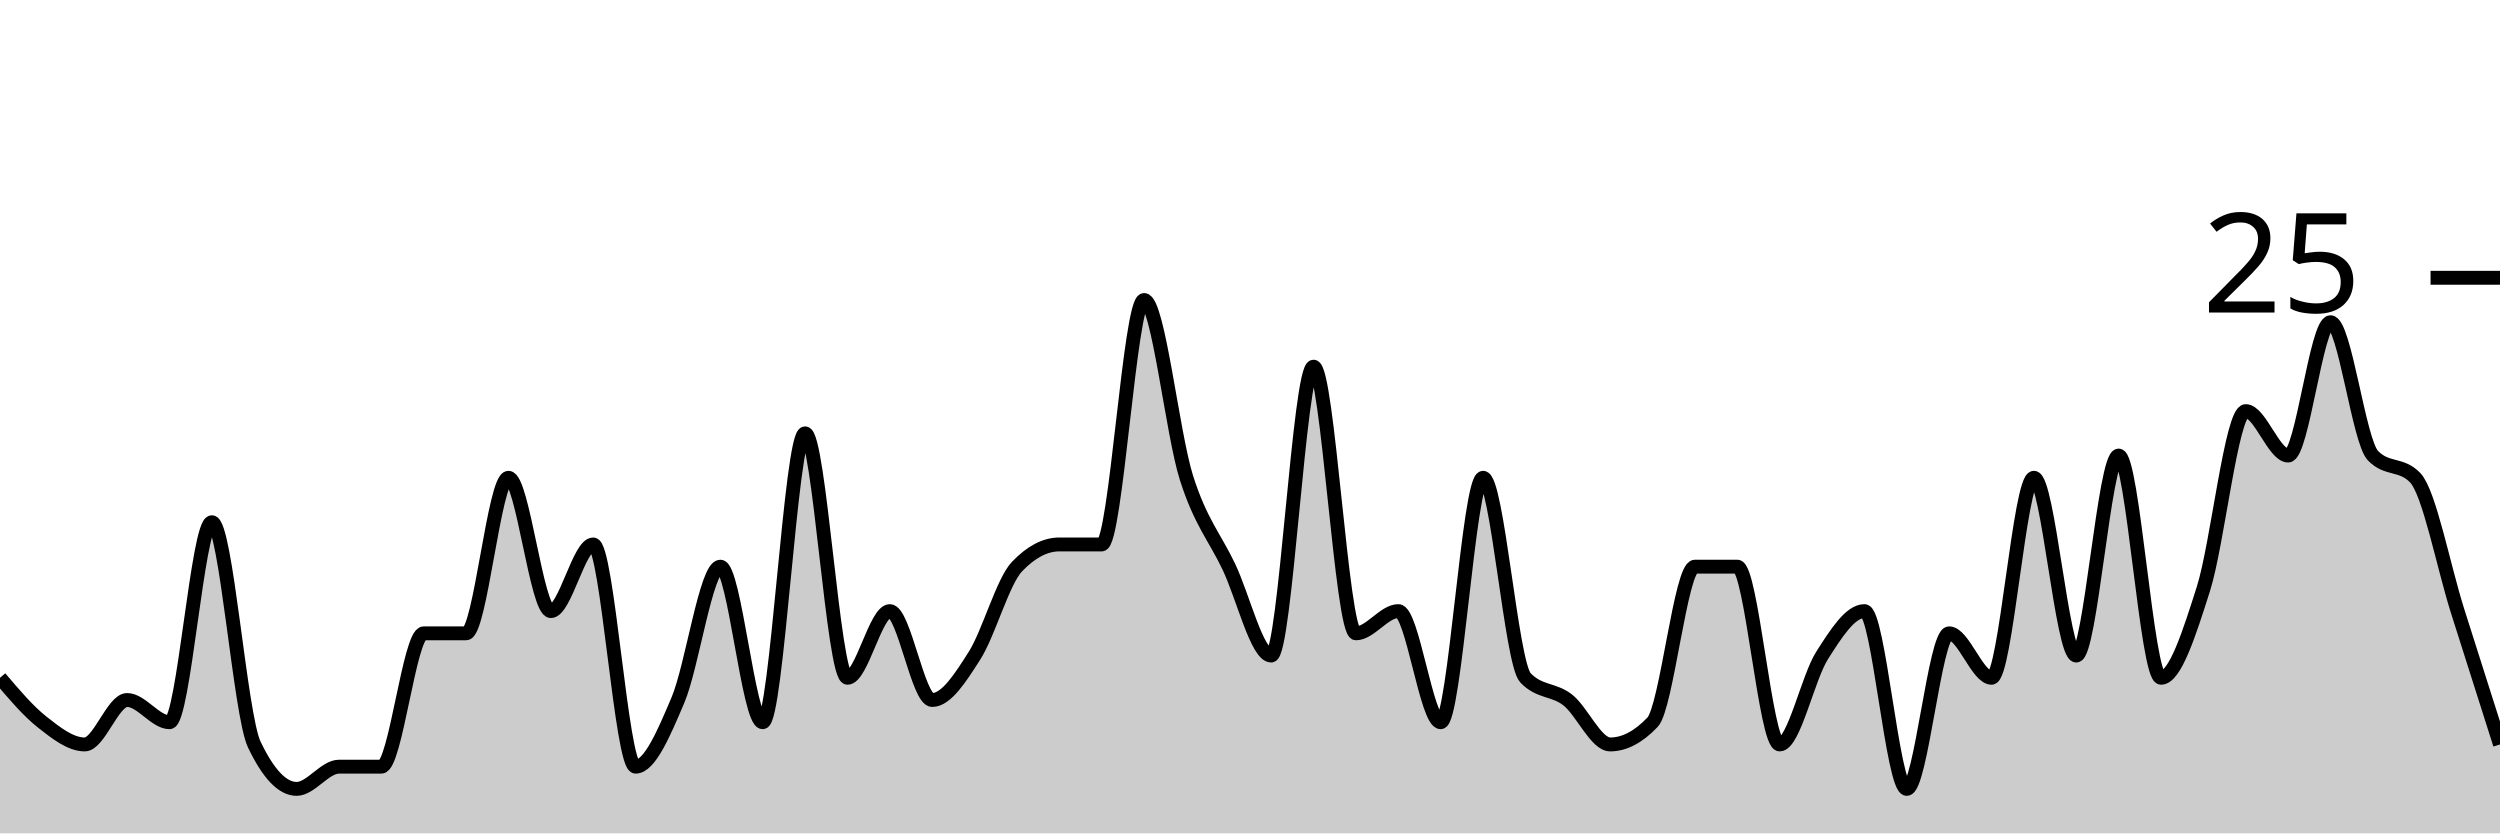
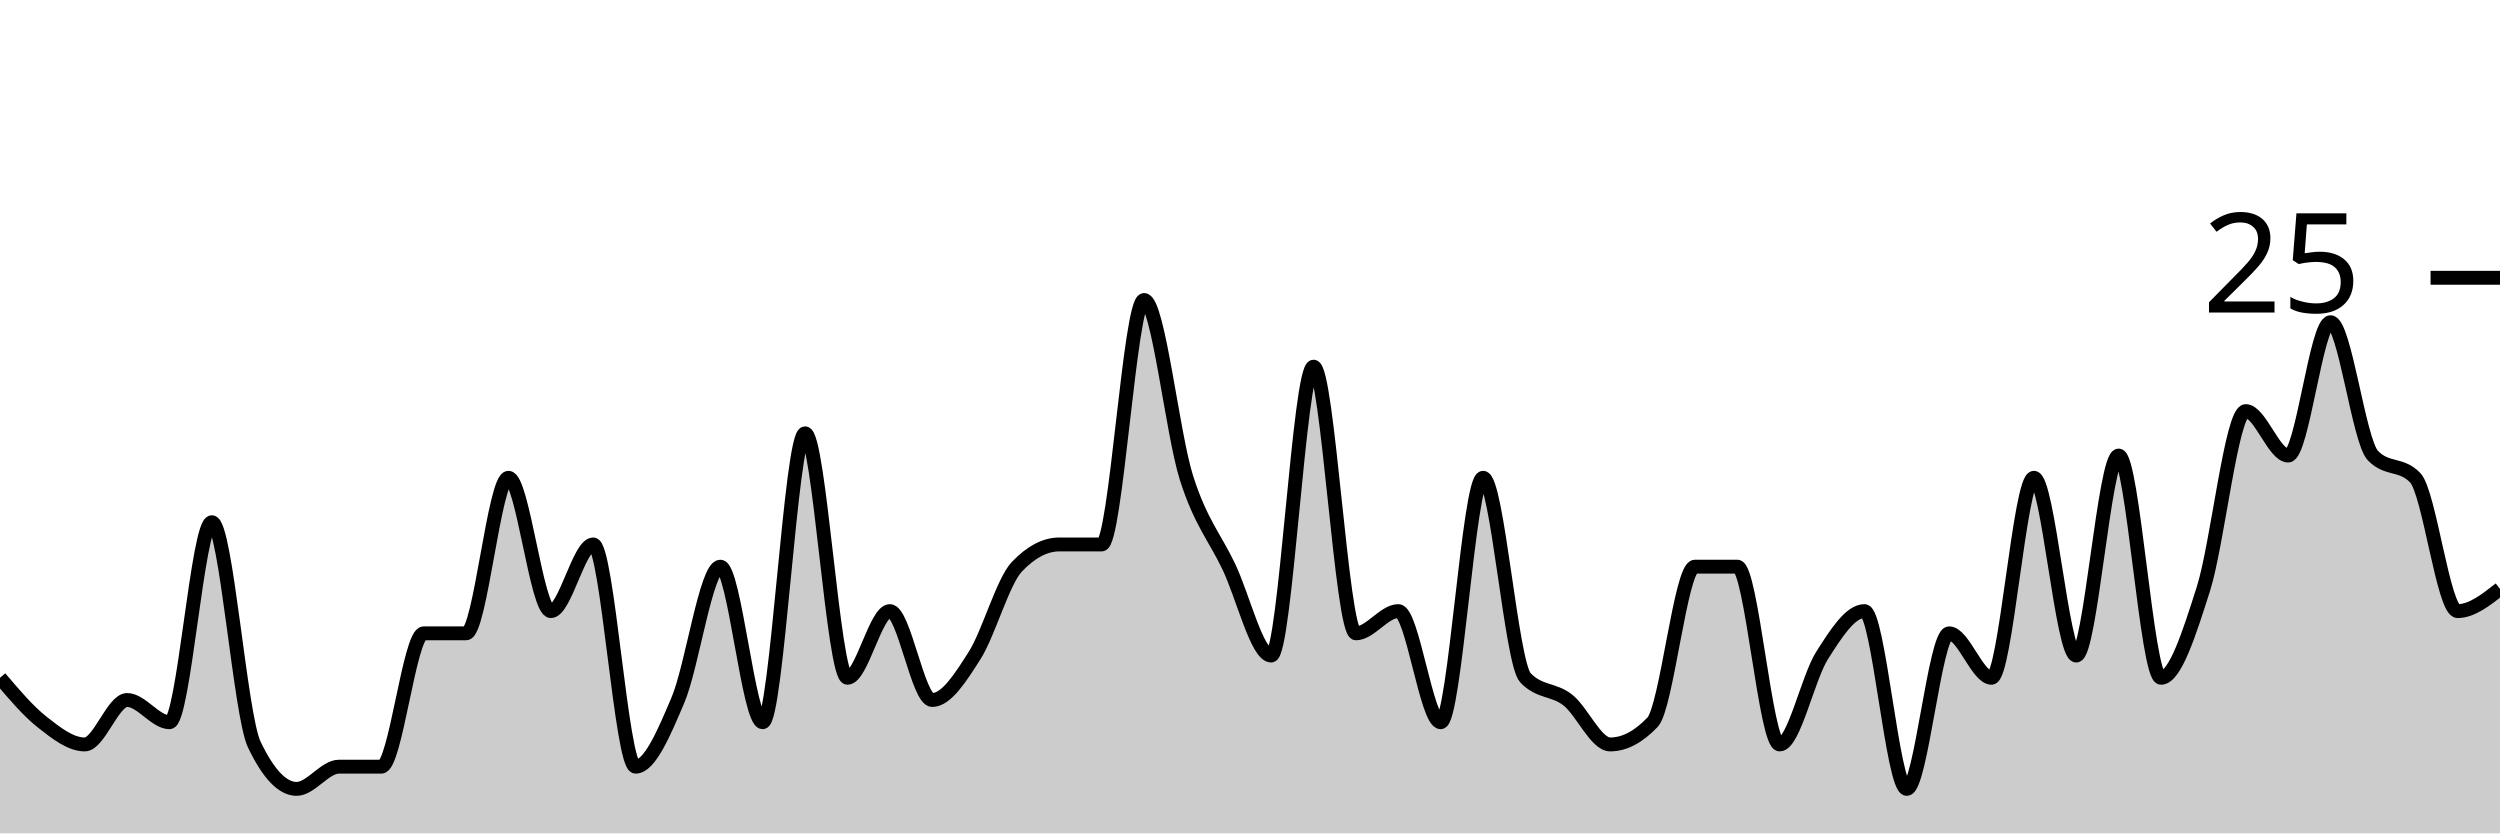
<svg xmlns="http://www.w3.org/2000/svg" viewBox="0 0 180 60">
  <g transform="translate(0,20)">
-     <path class="area" fill="rgba(0, 0, 0, 0.2)" d="M0,28.8C1.017,30,2.034,31.2,3.051,32C4.068,32.8,5.085,33.6,6.102,33.6C7.119,33.6,8.136,30.4,9.153,30.4C10.169,30.4,11.186,32,12.203,32C13.22,32,14.237,17.6,15.254,17.6C16.271,17.6,17.288,31.467,18.305,33.6C19.322,35.733,20.339,36.8,21.356,36.8C22.373,36.8,23.39,35.2,24.407,35.2C25.424,35.2,26.441,35.2,27.458,35.2C28.475,35.2,29.492,25.6,30.508,25.6C31.525,25.6,32.542,25.6,33.559,25.6C34.576,25.6,35.593,14.4,36.61,14.4C37.627,14.4,38.644,24,39.661,24C40.678,24,41.695,19.2,42.712,19.2C43.729,19.2,44.746,35.2,45.763,35.2C46.78,35.2,47.797,32.8,48.814,30.4C49.831,28,50.847,20.8,51.864,20.8C52.881,20.8,53.898,32,54.915,32C55.932,32,56.949,11.2,57.966,11.2C58.983,11.2,60,28.8,61.017,28.8C62.034,28.8,63.051,24,64.068,24C65.085,24,66.102,30.4,67.119,30.4C68.136,30.4,69.153,28.8,70.169,27.2C71.186,25.6,72.203,21.867,73.22,20.8C74.237,19.733,75.254,19.2,76.271,19.2C77.288,19.2,78.305,19.2,79.322,19.2C80.339,19.2,81.356,1.6,82.373,1.6C83.39,1.6,84.407,11.2,85.424,14.4C86.441,17.6,87.458,18.667,88.475,20.8C89.492,22.933,90.508,27.2,91.525,27.2C92.542,27.2,93.559,6.4,94.576,6.4C95.593,6.4,96.61,25.6,97.627,25.6C98.644,25.6,99.661,24,100.678,24C101.695,24,102.712,32,103.729,32C104.746,32,105.763,14.4,106.78,14.4C107.797,14.4,108.814,27.733,109.831,28.8C110.847,29.867,111.864,29.6,112.881,30.4C113.898,31.2,114.915,33.6,115.932,33.6C116.949,33.6,117.966,33.067,118.983,32C120,30.933,121.017,20.8,122.034,20.8C123.051,20.8,124.068,20.8,125.085,20.8C126.102,20.8,127.119,33.6,128.136,33.6C129.153,33.6,130.169,28.8,131.186,27.2C132.203,25.6,133.22,24,134.237,24C135.254,24,136.271,36.8,137.288,36.8C138.305,36.8,139.322,25.6,140.339,25.6C141.356,25.6,142.373,28.8,143.39,28.8C144.407,28.8,145.424,14.4,146.441,14.4C147.458,14.4,148.475,27.2,149.492,27.2C150.508,27.2,151.525,12.8,152.542,12.8C153.559,12.8,154.576,28.8,155.593,28.8C156.61,28.8,157.627,25.6,158.644,22.4C159.661,19.2,160.678,9.6,161.695,9.6C162.712,9.6,163.729,12.8,164.746,12.8C165.763,12.8,166.78,3.2,167.797,3.2C168.814,3.2,169.831,11.733,170.847,12.8C171.864,13.867,172.881,13.333,173.898,14.4C174.915,15.467,175.932,20.8,176.949,24C177.966,27.2,178.983,30.4,180,33.6L180,40C178.983,40,177.966,40,176.949,40C175.932,40,174.915,40,173.898,40C172.881,40,171.864,40,170.847,40C169.831,40,168.814,40,167.797,40C166.78,40,165.763,40,164.746,40C163.729,40,162.712,40,161.695,40C160.678,40,159.661,40,158.644,40C157.627,40,156.61,40,155.593,40C154.576,40,153.559,40,152.542,40C151.525,40,150.508,40,149.492,40C148.475,40,147.458,40,146.441,40C145.424,40,144.407,40,143.39,40C142.373,40,141.356,40,140.339,40C139.322,40,138.305,40,137.288,40C136.271,40,135.254,40,134.237,40C133.22,40,132.203,40,131.186,40C130.169,40,129.153,40,128.136,40C127.119,40,126.102,40,125.085,40C124.068,40,123.051,40,122.034,40C121.017,40,120,40,118.983,40C117.966,40,116.949,40,115.932,40C114.915,40,113.898,40,112.881,40C111.864,40,110.847,40,109.831,40C108.814,40,107.797,40,106.78,40C105.763,40,104.746,40,103.729,40C102.712,40,101.695,40,100.678,40C99.661,40,98.644,40,97.627,40C96.61,40,95.593,40,94.576,40C93.559,40,92.542,40,91.525,40C90.508,40,89.492,40,88.475,40C87.458,40,86.441,40,85.424,40C84.407,40,83.39,40,82.373,40C81.356,40,80.339,40,79.322,40C78.305,40,77.288,40,76.271,40C75.254,40,74.237,40,73.22,40C72.203,40,71.186,40,70.169,40C69.153,40,68.136,40,67.119,40C66.102,40,65.085,40,64.068,40C63.051,40,62.034,40,61.017,40C60,40,58.983,40,57.966,40C56.949,40,55.932,40,54.915,40C53.898,40,52.881,40,51.864,40C50.847,40,49.831,40,48.814,40C47.797,40,46.78,40,45.763,40C44.746,40,43.729,40,42.712,40C41.695,40,40.678,40,39.661,40C38.644,40,37.627,40,36.61,40C35.593,40,34.576,40,33.559,40C32.542,40,31.525,40,30.508,40C29.492,40,28.475,40,27.458,40C26.441,40,25.424,40,24.407,40C23.39,40,22.373,40,21.356,40C20.339,40,19.322,40,18.305,40C17.288,40,16.271,40,15.254,40C14.237,40,13.22,40,12.203,40C11.186,40,10.169,40,9.153,40C8.136,40,7.119,40,6.102,40C5.085,40,4.068,40,3.051,40C2.034,40,1.017,40,0,40Z" />
-     <path class="line" stroke="black" fill="none" d="M0,28.8C1.017,30,2.034,31.2,3.051,32C4.068,32.8,5.085,33.6,6.102,33.6C7.119,33.6,8.136,30.4,9.153,30.4C10.169,30.4,11.186,32,12.203,32C13.22,32,14.237,17.6,15.254,17.6C16.271,17.6,17.288,31.467,18.305,33.6C19.322,35.733,20.339,36.8,21.356,36.8C22.373,36.8,23.39,35.2,24.407,35.2C25.424,35.2,26.441,35.2,27.458,35.2C28.475,35.2,29.492,25.6,30.508,25.6C31.525,25.6,32.542,25.6,33.559,25.6C34.576,25.6,35.593,14.4,36.61,14.4C37.627,14.4,38.644,24,39.661,24C40.678,24,41.695,19.2,42.712,19.2C43.729,19.2,44.746,35.2,45.763,35.2C46.78,35.2,47.797,32.8,48.814,30.4C49.831,28,50.847,20.8,51.864,20.8C52.881,20.8,53.898,32,54.915,32C55.932,32,56.949,11.2,57.966,11.2C58.983,11.2,60,28.8,61.017,28.8C62.034,28.8,63.051,24,64.068,24C65.085,24,66.102,30.4,67.119,30.4C68.136,30.4,69.153,28.8,70.169,27.2C71.186,25.6,72.203,21.867,73.22,20.8C74.237,19.733,75.254,19.2,76.271,19.2C77.288,19.2,78.305,19.2,79.322,19.2C80.339,19.2,81.356,1.6,82.373,1.6C83.39,1.6,84.407,11.2,85.424,14.4C86.441,17.6,87.458,18.667,88.475,20.8C89.492,22.933,90.508,27.2,91.525,27.2C92.542,27.2,93.559,6.4,94.576,6.4C95.593,6.4,96.61,25.6,97.627,25.6C98.644,25.6,99.661,24,100.678,24C101.695,24,102.712,32,103.729,32C104.746,32,105.763,14.4,106.78,14.4C107.797,14.4,108.814,27.733,109.831,28.8C110.847,29.867,111.864,29.6,112.881,30.4C113.898,31.2,114.915,33.6,115.932,33.6C116.949,33.6,117.966,33.067,118.983,32C120,30.933,121.017,20.8,122.034,20.8C123.051,20.8,124.068,20.8,125.085,20.8C126.102,20.8,127.119,33.6,128.136,33.6C129.153,33.6,130.169,28.8,131.186,27.2C132.203,25.6,133.22,24,134.237,24C135.254,24,136.271,36.8,137.288,36.8C138.305,36.8,139.322,25.6,140.339,25.6C141.356,25.6,142.373,28.8,143.39,28.8C144.407,28.8,145.424,14.4,146.441,14.4C147.458,14.4,148.475,27.2,149.492,27.2C150.508,27.2,151.525,12.8,152.542,12.8C153.559,12.8,154.576,28.8,155.593,28.8C156.61,28.8,157.627,25.6,158.644,22.4C159.661,19.2,160.678,9.6,161.695,9.6C162.712,9.6,163.729,12.8,164.746,12.8C165.763,12.8,166.78,3.2,167.797,3.2C168.814,3.2,169.831,11.733,170.847,12.8C171.864,13.867,172.881,13.333,173.898,14.4C174.915,15.467,175.932,20.8,176.949,24C177.966,27.2,178.983,30.4,180,33.6" />
+     <path class="area" fill="rgba(0, 0, 0, 0.2)" d="M0,28.8C1.017,30,2.034,31.2,3.051,32C4.068,32.8,5.085,33.6,6.102,33.6C7.119,33.6,8.136,30.4,9.153,30.4C10.169,30.4,11.186,32,12.203,32C13.22,32,14.237,17.6,15.254,17.6C16.271,17.6,17.288,31.467,18.305,33.6C19.322,35.733,20.339,36.8,21.356,36.8C22.373,36.8,23.39,35.2,24.407,35.2C25.424,35.2,26.441,35.2,27.458,35.2C28.475,35.2,29.492,25.6,30.508,25.6C31.525,25.6,32.542,25.6,33.559,25.6C34.576,25.6,35.593,14.4,36.61,14.4C37.627,14.4,38.644,24,39.661,24C40.678,24,41.695,19.2,42.712,19.2C43.729,19.2,44.746,35.2,45.763,35.2C46.78,35.2,47.797,32.8,48.814,30.4C49.831,28,50.847,20.8,51.864,20.8C52.881,20.8,53.898,32,54.915,32C55.932,32,56.949,11.2,57.966,11.2C58.983,11.2,60,28.8,61.017,28.8C62.034,28.8,63.051,24,64.068,24C65.085,24,66.102,30.4,67.119,30.4C68.136,30.4,69.153,28.8,70.169,27.2C71.186,25.6,72.203,21.867,73.22,20.8C74.237,19.733,75.254,19.2,76.271,19.2C77.288,19.2,78.305,19.2,79.322,19.2C80.339,19.2,81.356,1.6,82.373,1.6C83.39,1.6,84.407,11.2,85.424,14.4C86.441,17.6,87.458,18.667,88.475,20.8C89.492,22.933,90.508,27.2,91.525,27.2C92.542,27.2,93.559,6.4,94.576,6.4C95.593,6.4,96.61,25.6,97.627,25.6C98.644,25.6,99.661,24,100.678,24C101.695,24,102.712,32,103.729,32C104.746,32,105.763,14.4,106.78,14.4C107.797,14.4,108.814,27.733,109.831,28.8C110.847,29.867,111.864,29.6,112.881,30.4C113.898,31.2,114.915,33.6,115.932,33.6C116.949,33.6,117.966,33.067,118.983,32C120,30.933,121.017,20.8,122.034,20.8C123.051,20.8,124.068,20.8,125.085,20.8C126.102,20.8,127.119,33.6,128.136,33.6C129.153,33.6,130.169,28.8,131.186,27.2C132.203,25.6,133.22,24,134.237,24C135.254,24,136.271,36.8,137.288,36.8C138.305,36.8,139.322,25.6,140.339,25.6C141.356,25.6,142.373,28.8,143.39,28.8C144.407,28.8,145.424,14.4,146.441,14.4C147.458,14.4,148.475,27.2,149.492,27.2C150.508,27.2,151.525,12.8,152.542,12.8C153.559,12.8,154.576,28.8,155.593,28.8C156.61,28.8,157.627,25.6,158.644,22.4C159.661,19.2,160.678,9.6,161.695,9.6C162.712,9.6,163.729,12.8,164.746,12.8C165.763,12.8,166.78,3.2,167.797,3.2C168.814,3.2,169.831,11.733,170.847,12.8C171.864,13.867,172.881,13.333,173.898,14.4C174.915,15.467,175.932,24,176.949,24C177.966,24,178.983,23.2,180,22.4L180,40C178.983,40,177.966,40,176.949,40C175.932,40,174.915,40,173.898,40C172.881,40,171.864,40,170.847,40C169.831,40,168.814,40,167.797,40C166.78,40,165.763,40,164.746,40C163.729,40,162.712,40,161.695,40C160.678,40,159.661,40,158.644,40C157.627,40,156.61,40,155.593,40C154.576,40,153.559,40,152.542,40C151.525,40,150.508,40,149.492,40C148.475,40,147.458,40,146.441,40C145.424,40,144.407,40,143.39,40C142.373,40,141.356,40,140.339,40C139.322,40,138.305,40,137.288,40C136.271,40,135.254,40,134.237,40C133.22,40,132.203,40,131.186,40C130.169,40,129.153,40,128.136,40C127.119,40,126.102,40,125.085,40C124.068,40,123.051,40,122.034,40C121.017,40,120,40,118.983,40C117.966,40,116.949,40,115.932,40C114.915,40,113.898,40,112.881,40C111.864,40,110.847,40,109.831,40C108.814,40,107.797,40,106.78,40C105.763,40,104.746,40,103.729,40C102.712,40,101.695,40,100.678,40C99.661,40,98.644,40,97.627,40C96.61,40,95.593,40,94.576,40C93.559,40,92.542,40,91.525,40C90.508,40,89.492,40,88.475,40C87.458,40,86.441,40,85.424,40C84.407,40,83.39,40,82.373,40C81.356,40,80.339,40,79.322,40C78.305,40,77.288,40,76.271,40C75.254,40,74.237,40,73.22,40C72.203,40,71.186,40,70.169,40C69.153,40,68.136,40,67.119,40C66.102,40,65.085,40,64.068,40C63.051,40,62.034,40,61.017,40C60,40,58.983,40,57.966,40C56.949,40,55.932,40,54.915,40C53.898,40,52.881,40,51.864,40C50.847,40,49.831,40,48.814,40C47.797,40,46.78,40,45.763,40C44.746,40,43.729,40,42.712,40C41.695,40,40.678,40,39.661,40C38.644,40,37.627,40,36.61,40C35.593,40,34.576,40,33.559,40C32.542,40,31.525,40,30.508,40C29.492,40,28.475,40,27.458,40C26.441,40,25.424,40,24.407,40C23.39,40,22.373,40,21.356,40C20.339,40,19.322,40,18.305,40C17.288,40,16.271,40,15.254,40C14.237,40,13.22,40,12.203,40C11.186,40,10.169,40,9.153,40C8.136,40,7.119,40,6.102,40C5.085,40,4.068,40,3.051,40C2.034,40,1.017,40,0,40Z" />
+     <path class="line" stroke="black" fill="none" d="M0,28.8C1.017,30,2.034,31.2,3.051,32C4.068,32.8,5.085,33.6,6.102,33.6C7.119,33.6,8.136,30.4,9.153,30.4C10.169,30.4,11.186,32,12.203,32C13.22,32,14.237,17.6,15.254,17.6C16.271,17.6,17.288,31.467,18.305,33.6C19.322,35.733,20.339,36.8,21.356,36.8C22.373,36.8,23.39,35.2,24.407,35.2C25.424,35.2,26.441,35.2,27.458,35.2C28.475,35.2,29.492,25.6,30.508,25.6C31.525,25.6,32.542,25.6,33.559,25.6C34.576,25.6,35.593,14.4,36.61,14.4C37.627,14.4,38.644,24,39.661,24C40.678,24,41.695,19.2,42.712,19.2C43.729,19.2,44.746,35.2,45.763,35.2C46.78,35.2,47.797,32.8,48.814,30.4C49.831,28,50.847,20.8,51.864,20.8C52.881,20.8,53.898,32,54.915,32C55.932,32,56.949,11.2,57.966,11.2C58.983,11.2,60,28.8,61.017,28.8C62.034,28.8,63.051,24,64.068,24C65.085,24,66.102,30.4,67.119,30.4C68.136,30.4,69.153,28.8,70.169,27.2C71.186,25.6,72.203,21.867,73.22,20.8C74.237,19.733,75.254,19.2,76.271,19.2C77.288,19.2,78.305,19.2,79.322,19.2C80.339,19.2,81.356,1.6,82.373,1.6C83.39,1.6,84.407,11.2,85.424,14.4C86.441,17.6,87.458,18.667,88.475,20.8C89.492,22.933,90.508,27.2,91.525,27.2C92.542,27.2,93.559,6.4,94.576,6.4C95.593,6.4,96.61,25.6,97.627,25.6C98.644,25.6,99.661,24,100.678,24C101.695,24,102.712,32,103.729,32C104.746,32,105.763,14.4,106.78,14.4C107.797,14.4,108.814,27.733,109.831,28.8C110.847,29.867,111.864,29.6,112.881,30.4C113.898,31.2,114.915,33.6,115.932,33.6C116.949,33.6,117.966,33.067,118.983,32C120,30.933,121.017,20.8,122.034,20.8C123.051,20.8,124.068,20.8,125.085,20.8C126.102,20.8,127.119,33.6,128.136,33.6C129.153,33.6,130.169,28.8,131.186,27.2C132.203,25.6,133.22,24,134.237,24C135.254,24,136.271,36.8,137.288,36.8C138.305,36.8,139.322,25.6,140.339,25.6C141.356,25.6,142.373,28.8,143.39,28.8C144.407,28.8,145.424,14.4,146.441,14.4C147.458,14.4,148.475,27.2,149.492,27.2C150.508,27.2,151.525,12.8,152.542,12.8C153.559,12.8,154.576,28.8,155.593,28.8C156.61,28.8,157.627,25.6,158.644,22.4C159.661,19.2,160.678,9.6,161.695,9.6C162.712,9.6,163.729,12.8,164.746,12.8C165.763,12.8,166.78,3.2,167.797,3.2C168.814,3.2,169.831,11.733,170.847,12.8C171.864,13.867,172.881,13.333,173.898,14.4C174.915,15.467,175.932,24,176.949,24C177.966,24,178.983,23.2,180,22.4" />
    <path class="axis-ceiling" stroke-width="1" stroke="black" fill="none" d="M175,0L180,0" />
    <text class="axis-ceiling-label" font-family="sans-serif" text-anchor="end" font-size="10px" x="170" y="2.5">25</text>
  </g>
</svg>
